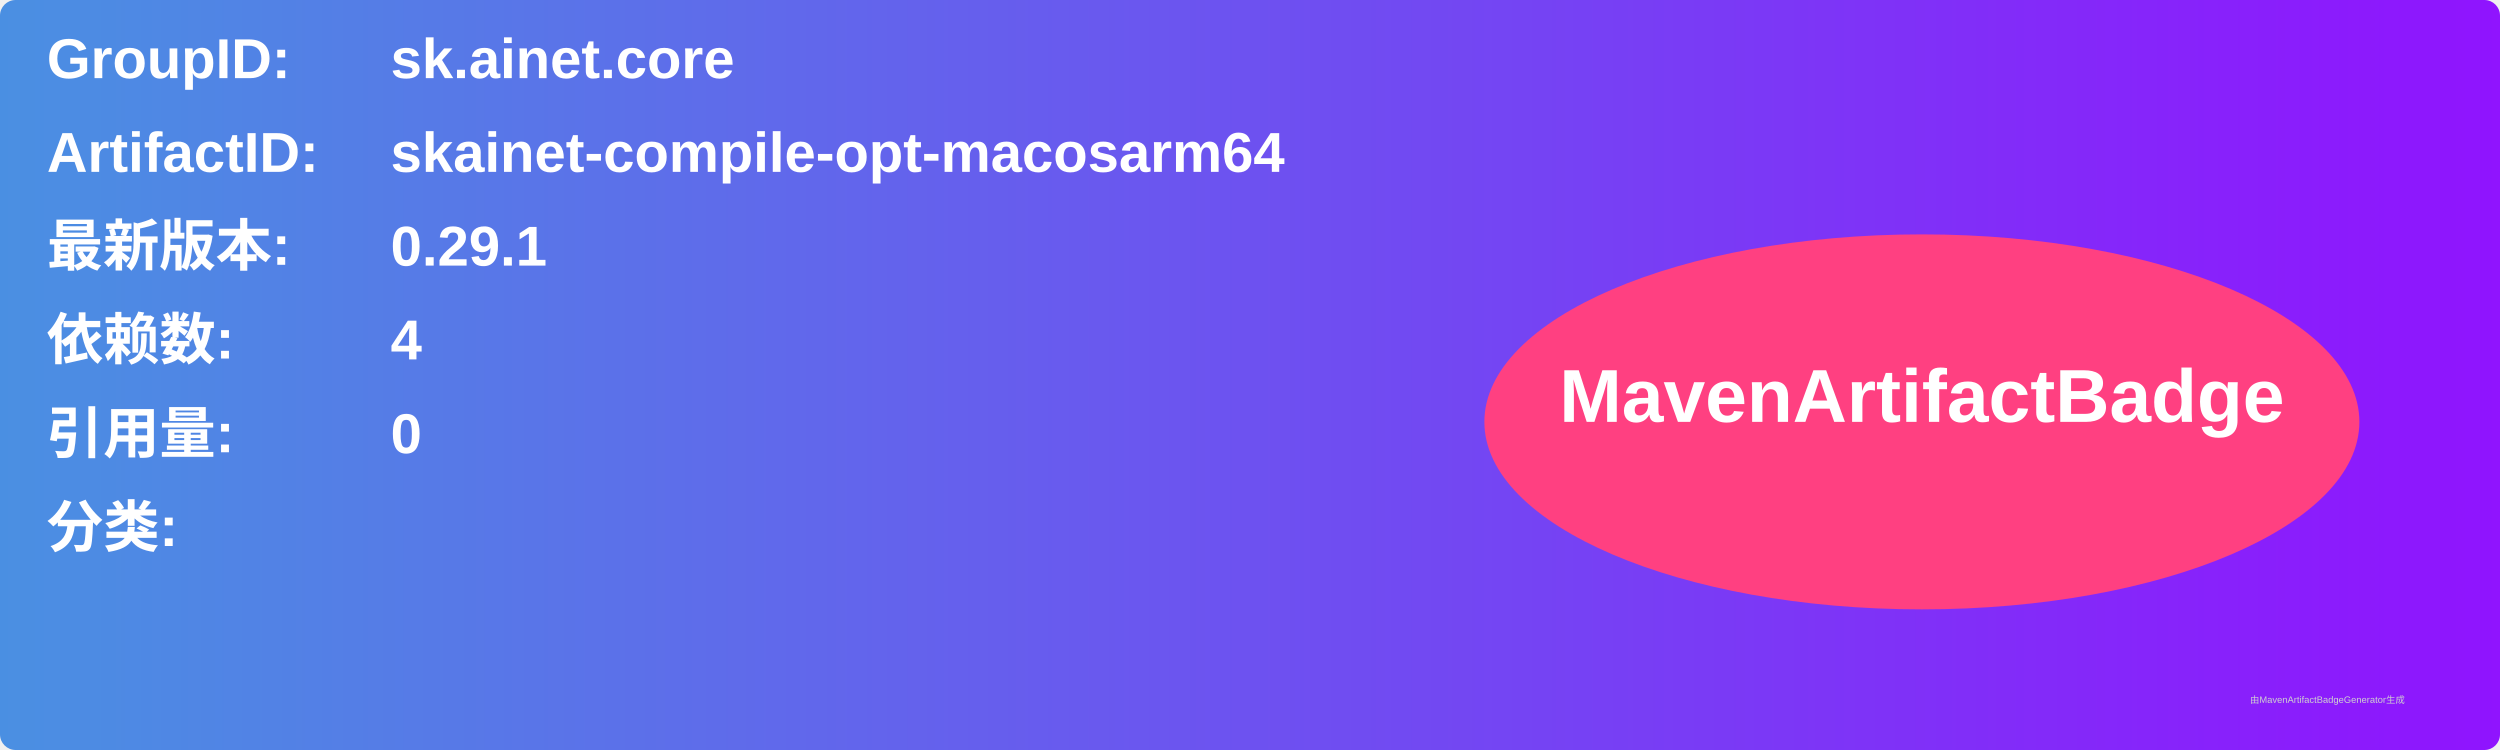
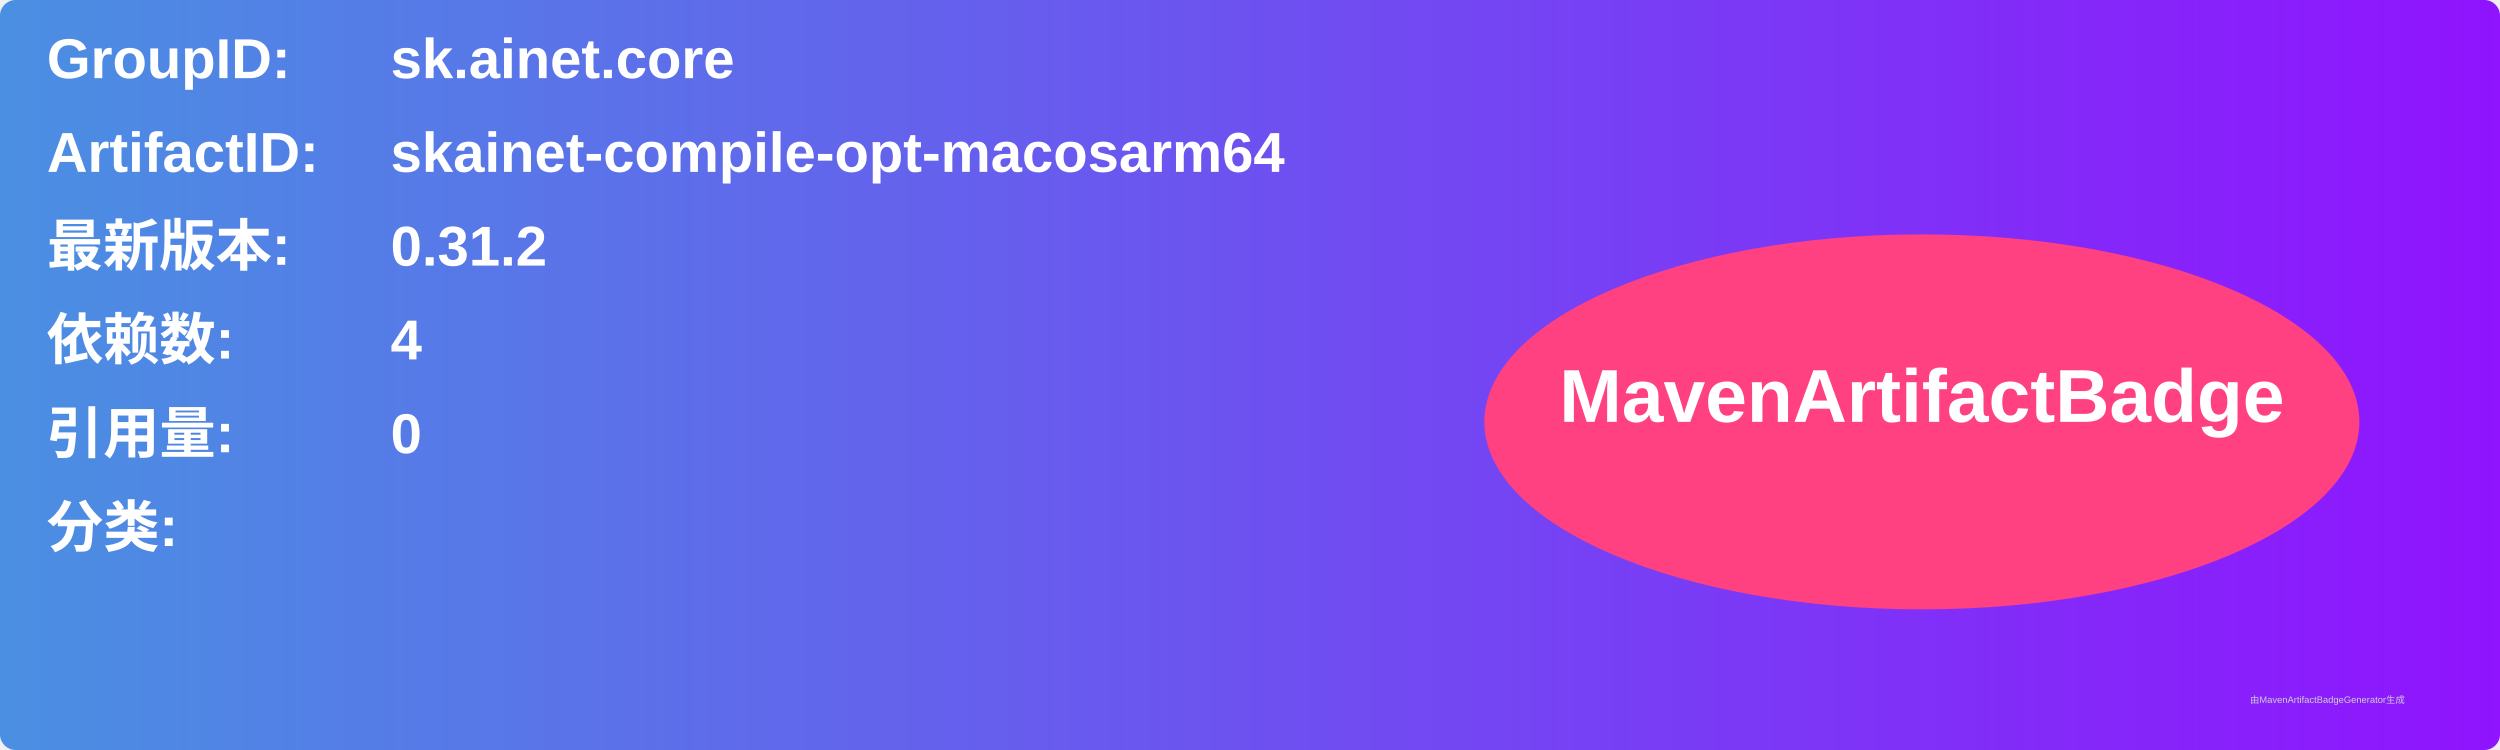
<svg xmlns="http://www.w3.org/2000/svg" width="800" height="240" viewBox="0 0 800 240">
  <linearGradient id="grad" x1="0%" y1="0%" x2="100%" y2="0%">
    <stop offset="0%" stop-color="#4a90e2" />
    <stop offset="100%" stop-color="#9013fe" />
  </linearGradient>
  <rect width="100%" height="100%" rx="5" ry="5" fill="url(#grad)" />
  <g transform="translate(15, 15)">
    <text x="0" y="10" font-family="Arial" font-size="18" fill="white" font-weight="bold" width="260">GroupID:</text>
    <text x="110" y="10" font-family="Arial" font-size="18" fill="white" font-weight="bold" width="460">sk.ainet.core</text>
    <text x="0" y="40" font-family="Arial" font-size="18" fill="white" font-weight="bold" width="260">ArtifactID:</text>
    <text x="110" y="40" font-family="Arial" font-size="18" fill="white" font-weight="bold" width="460">skainet-compile-opt-macosarm64</text>
    <text x="0" y="70" font-family="Arial" font-size="18" fill="white" font-weight="bold">最新版本:</text>
    <text x="110" y="70" font-family="Arial" font-size="18" fill="white" font-weight="bold">
-       <tspan font-weight="bold">0.29.1</tspan>
+       <tspan font-weight="bold">0.31.2</tspan>
    </text>
    <text x="0" y="100" font-family="Arial" font-size="18" fill="white" font-weight="bold">依赖数: </text>
    <text x="110" y="100" font-family="Arial" font-size="18" fill="white">
      <tspan font-weight="bold">4</tspan>
    </text>
    <text x="0" y="130" font-family="Arial" font-size="18" fill="white" font-weight="bold">引用量: </text>
    <text x="110" y="130" font-family="Arial" font-size="18" fill="white">
      <tspan font-weight="bold">0</tspan>
    </text>
    <text x="0" y="160" font-family="Arial" font-size="18" fill="white" font-weight="bold">分类:</text>
    <text x="10" y="190" font-family="Arial" font-size="10" fill="white">
      <tspan font-weight="bold" />
    </text>
    <ellipse cx="600" cy="120" rx="140" ry="60" fill="#ff4081" />
    <text x="600" y="120" text-anchor="middle" font-family="Arial" font-size="24" fill="white" font-weight="bold">MavenArtifactBadge</text>
  </g>
  <text x="720" y="225" font-family="Arial" font-size="3" fill="#d0d0d0">由MavenArtifactBadgeGenerator生成</text>
</svg>
